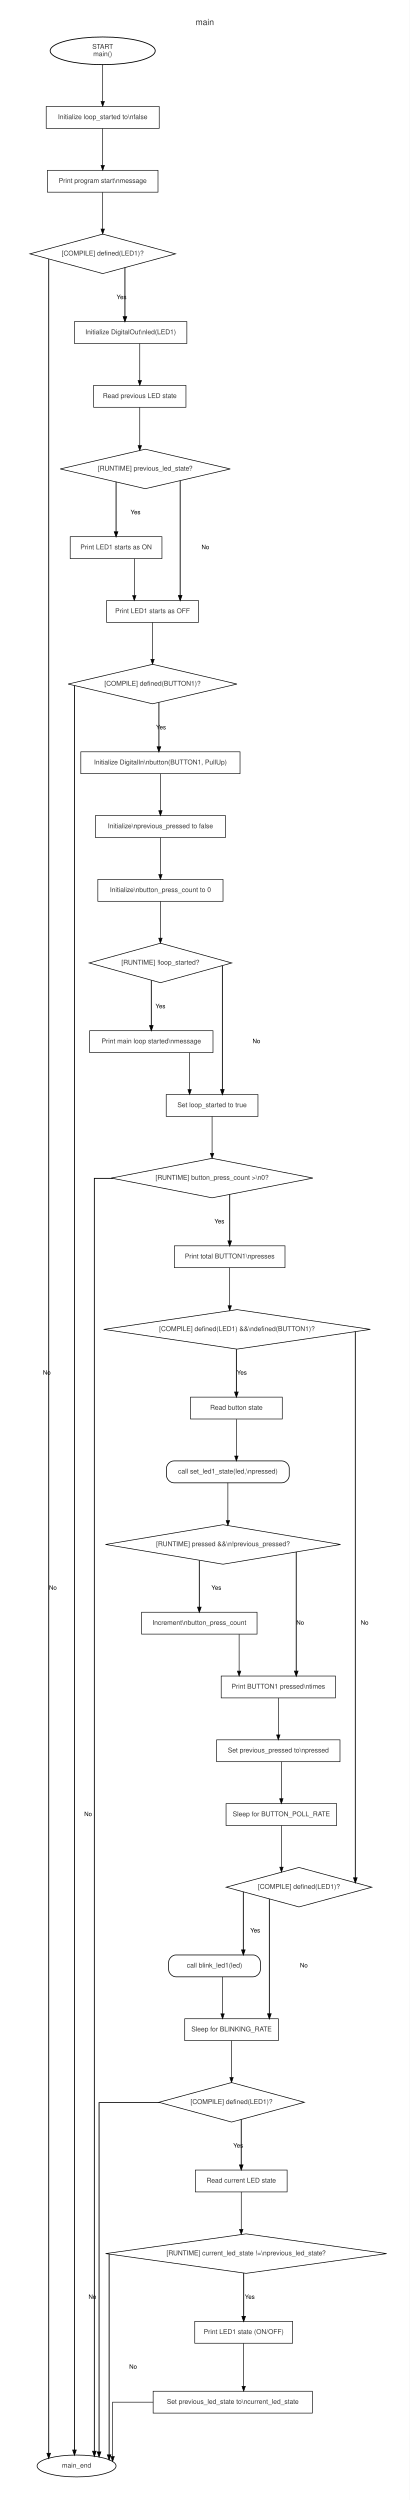
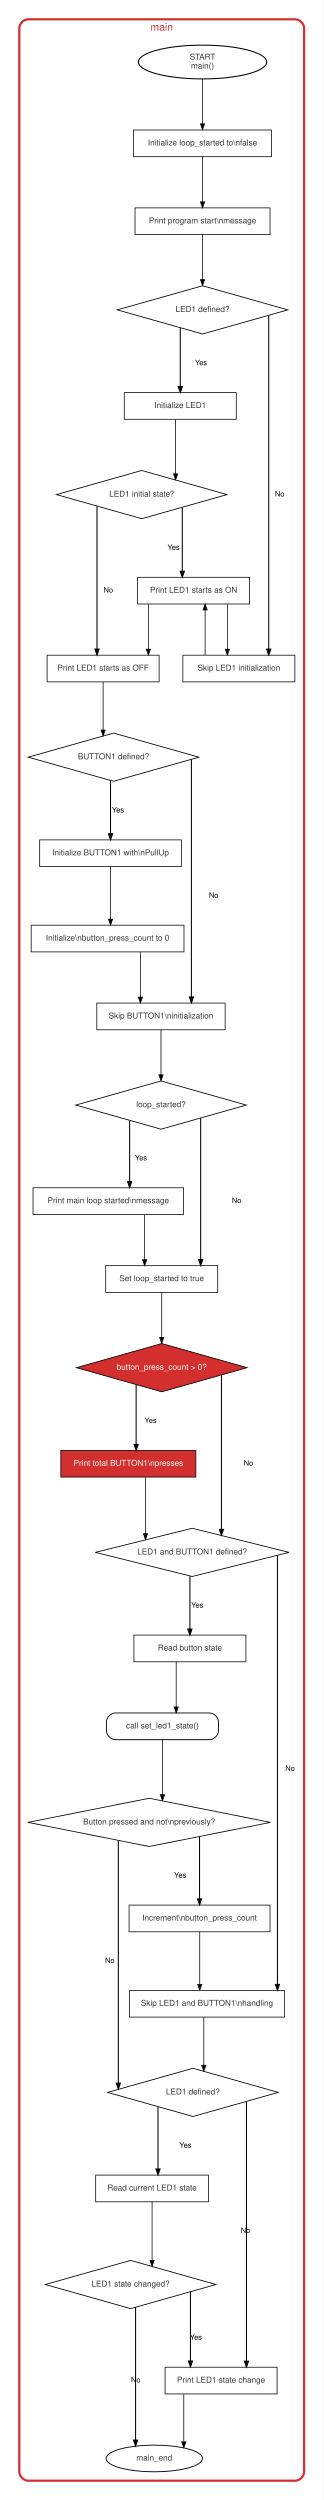
- <svg xmlns="http://www.w3.org/2000/svg" width="674pt" height="4114pt" viewBox="0.00 0.00 674.00 4114.25">
-   <g id="graph0" class="graph" transform="scale(1 1) rotate(0) translate(18 4096.25)">
-     <polygon fill="#ffffff" stroke="transparent" points="-18,18 -18,-4096.25 656,-4096.25 656,18 -18,18" />
+ <svg xmlns="http://www.w3.org/2000/svg" width="436pt" height="3370pt" viewBox="0.00 0.00 436.00 3370.25">
+   <g id="graph0" class="graph" transform="scale(1 1) rotate(0) translate(18 3352.25)">
+     <polygon fill="#ffffff" stroke="transparent" points="-18,18 -18,-3352.25 418,-3352.25 418,18 -18,18" />
    <g id="clust1" class="cluster">
-       <path fill="#ffffff" stroke="#ffffff" stroke-width="1.2" d="M20,-8C20,-8 618,-8 618,-8 624,-8 630,-14 630,-20 630,-20 630,-4058.25 630,-4058.25 630,-4064.25 624,-4070.25 618,-4070.25 618,-4070.25 20,-4070.25 20,-4070.25 14,-4070.25 8,-4064.25 8,-4058.25 8,-4058.25 8,-20 8,-20 8,-14 14,-8 20,-8" />
-       <text text-anchor="middle" x="319" y="-4055.05" font-family="Helvetica,sans-Serif" font-size="14.00" fill="#333333">main</text>
+       <path fill="#ffffff" stroke="#d32f2f" stroke-width="3" d="M20,-8C20,-8 380,-8 380,-8 386,-8 392,-14 392,-20 392,-20 392,-3314.25 392,-3314.25 392,-3320.25 386,-3326.25 380,-3326.25 380,-3326.25 20,-3326.25 20,-3326.25 14,-3326.25 8,-3320.25 8,-3314.25 8,-3314.25 8,-20 8,-20 8,-14 14,-8 20,-8" />
+       <text text-anchor="middle" x="200" y="-3311.05" font-family="Helvetica,sans-Serif" font-size="14.00" fill="#d32f2f">main</text>
    </g>
    <g id="node1" class="node">
-       <ellipse fill="#ffffff" stroke="black" stroke-width="1.4" cx="151" cy="-4012.63" rx="86.5" ry="22.76" />
-       <text text-anchor="middle" x="151" y="-4015.83" font-family="Helvetica,sans-Serif" font-size="11.00" fill="#333333">START</text>
-       <text text-anchor="middle" x="151" y="-4003.83" font-family="Helvetica,sans-Serif" font-size="11.00" fill="#333333">main()</text>
+       <ellipse fill="#ffffff" stroke="black" stroke-width="1.4" cx="255" cy="-3268.63" rx="86.5" ry="22.76" />
+       <text text-anchor="middle" x="255" y="-3271.83" font-family="Helvetica,sans-Serif" font-size="11.00" fill="#333333">START</text>
+       <text text-anchor="middle" x="255" y="-3259.83" font-family="Helvetica,sans-Serif" font-size="11.00" fill="#333333">main()</text>
    </g>
    <g id="node3" class="node">
-       <polygon fill="#ffffff" stroke="black" points="244,-3921 58,-3921 58,-3885 244,-3885 244,-3921" />
-       <text text-anchor="middle" x="151" y="-3900.2" font-family="Helvetica,sans-Serif" font-size="11.00" fill="#333333">Initialize loop_started to\nfalse</text>
+       <polygon fill="#ffffff" stroke="black" points="348,-3177 162,-3177 162,-3141 348,-3141 348,-3177" />
+       <text text-anchor="middle" x="255" y="-3156.2" font-family="Helvetica,sans-Serif" font-size="11.00" fill="#333333">Initialize loop_started to\nfalse</text>
    </g>
    <g id="edge1" class="edge">
-       <path fill="none" stroke="black" d="M151,-3989.91C151,-3989.91 151,-3929.33 151,-3929.33" />
-       <polygon fill="black" stroke="black" points="153.8,-3929.33 151,-3921.33 148.2,-3929.33 153.8,-3929.33" />
+       <path fill="none" stroke="black" d="M255,-3245.91C255,-3245.91 255,-3185.33 255,-3185.33" />
+       <polygon fill="black" stroke="black" points="257.8,-3185.33 255,-3177.33 252.2,-3185.33 257.8,-3185.33" />
    </g>
    <g id="node2" class="node">
-       <ellipse fill="#ffffff" stroke="black" stroke-width="1.2" cx="108" cy="-38" rx="65" ry="18" />
-       <text text-anchor="middle" x="108" y="-35.2" font-family="Helvetica,sans-Serif" font-size="11.00" fill="#333333">main_end</text>
+       <ellipse fill="#ffffff" stroke="black" stroke-width="1.2" cx="190" cy="-38" rx="65" ry="18" />
+       <text text-anchor="middle" x="190" y="-35.2" font-family="Helvetica,sans-Serif" font-size="11.00" fill="#333333">main_end</text>
    </g>
    <g id="node4" class="node">
-       <polygon fill="#ffffff" stroke="black" points="242,-3816 60,-3816 60,-3780 242,-3780 242,-3816" />
-       <text text-anchor="middle" x="151" y="-3795.2" font-family="Helvetica,sans-Serif" font-size="11.00" fill="#333333">Print program start\nmessage</text>
+       <polygon fill="#ffffff" stroke="black" points="346,-3072 164,-3072 164,-3036 346,-3036 346,-3072" />
+       <text text-anchor="middle" x="255" y="-3051.2" font-family="Helvetica,sans-Serif" font-size="11.00" fill="#333333">Print program start\nmessage</text>
    </g>
    <g id="edge2" class="edge">
-       <path fill="none" stroke="black" d="M151,-3884.71C151,-3884.71 151,-3824.08 151,-3824.08" />
-       <polygon fill="black" stroke="black" points="153.8,-3824.08 151,-3816.08 148.2,-3824.08 153.8,-3824.08" />
+       <path fill="none" stroke="black" d="M255,-3140.71C255,-3140.71 255,-3080.08 255,-3080.08" />
+       <polygon fill="black" stroke="black" points="257.8,-3080.08 255,-3072.08 252.2,-3080.08 257.8,-3080.08" />
    </g>
    <g id="node5" class="node">
-       <polygon fill="#ffffff" stroke="black" stroke-width="1.1" points="151,-3711 31.2,-3678.5 151,-3646 270.8,-3678.5 151,-3711" />
-       <text text-anchor="middle" x="151" y="-3675.7" font-family="Helvetica,sans-Serif" font-size="11.00" fill="#333333">[COMPILE] defined(LED1)?</text>
+       <polygon fill="#ffffff" stroke="black" stroke-width="1.1" points="255,-2967 140,-2934.5 255,-2902 370,-2934.5 255,-2967" />
+       <text text-anchor="middle" x="255" y="-2931.7" font-family="Helvetica,sans-Serif" font-size="11.00" fill="#333333">LED1 defined?</text>
    </g>
    <g id="edge3" class="edge">
-       <path fill="none" stroke="black" d="M151,-3779.85C151,-3779.85 151,-3719.28 151,-3719.28" />
-       <polygon fill="black" stroke="black" points="153.8,-3719.28 151,-3711.28 148.2,-3719.28 153.8,-3719.28" />
+       <path fill="none" stroke="black" d="M255,-3035.85C255,-3035.85 255,-2975.28 255,-2975.28" />
+       <polygon fill="black" stroke="black" points="257.8,-2975.28 255,-2967.28 252.2,-2975.28 257.8,-2975.28" />
+     </g>
+     <g id="node6" class="node">
+       <polygon fill="#ffffff" stroke="black" points="300.5,-2823 149.5,-2823 149.5,-2787 300.5,-2787 300.5,-2823" />
+       <text text-anchor="middle" x="225" y="-2802.2" font-family="Helvetica,sans-Serif" font-size="11.00" fill="#333333">Initialize LED1</text>
+     </g>
+     <g id="edge4" class="edge">
+       <path fill="none" stroke="black" stroke-width="1.4" d="M225,-2910.45C225,-2910.45 225,-2831.08 225,-2831.08" />
+       <polygon fill="black" stroke="black" stroke-width="1.4" points="227.8,-2831.08 225,-2823.08 222.2,-2831.08 227.8,-2831.08" />
+       <text text-anchor="middle" x="253" y="-2860" font-family="Helvetica,sans-Serif" font-size="10.00">Yes</text>
+     </g>
+     <g id="node8" class="node">
+       <polygon fill="#ffffff" stroke="black" points="379.5,-2469 228.5,-2469 228.5,-2433 379.5,-2433 379.5,-2469" />
+       <text text-anchor="middle" x="304" y="-2448.2" font-family="Helvetica,sans-Serif" font-size="11.00" fill="#333333">Skip LED1 initialization</text>
    </g>
    <g id="edge5" class="edge">
-       <path fill="none" stroke="black" stroke-width="1.4" d="M62.14,-3669.91C62.14,-3669.91 62.14,-58.8 62.14,-58.8" />
-       <polygon fill="black" stroke="black" stroke-width="1.4" points="64.94,-58.8 62.14,-50.8 59.34,-58.8 64.94,-58.8" />
-       <text text-anchor="middle" x="59" y="-1834" font-family="Helvetica,sans-Serif" font-size="10.00">No</text>
-     </g>
-     <g id="node6" class="node">
-       <polygon fill="#ffffff" stroke="black" points="289.5,-3567 104.5,-3567 104.5,-3531 289.5,-3531 289.5,-3567" />
-       <text text-anchor="middle" x="197" y="-3546.2" font-family="Helvetica,sans-Serif" font-size="11.00" fill="#333333">Initialize DigitalOut\nled(LED1)</text>
-     </g>
-     <g id="edge4" class="edge">
-       <path fill="none" stroke="black" stroke-width="1.4" d="M187.57,-3655.65C187.57,-3655.65 187.57,-3575.04 187.57,-3575.04" />
-       <polygon fill="black" stroke="black" stroke-width="1.4" points="190.37,-3575.04 187.57,-3567.04 184.77,-3575.04 190.37,-3575.04" />
-       <text text-anchor="middle" x="182" y="-3604" font-family="Helvetica,sans-Serif" font-size="10.00">Yes</text>
+       <path fill="none" stroke="black" stroke-width="1.4" d="M344.25,-2926.91C344.25,-2926.91 344.25,-2477.2 344.25,-2477.2" />
+       <polygon fill="black" stroke="black" stroke-width="1.4" points="347.05,-2477.2 344.25,-2469.2 341.45,-2477.2 347.05,-2477.2" />
+       <text text-anchor="middle" x="359" y="-2683" font-family="Helvetica,sans-Serif" font-size="10.00">No</text>
    </g>
    <g id="node7" class="node">
-       <polygon fill="#ffffff" stroke="black" points="288,-3462 136,-3462 136,-3426 288,-3426 288,-3462" />
-       <text text-anchor="middle" x="212" y="-3441.2" font-family="Helvetica,sans-Serif" font-size="11.00" fill="#333333">Read previous LED state</text>
+       <polygon fill="#ffffff" stroke="black" stroke-width="1.1" points="173,-2718 58,-2685.5 173,-2653 288,-2685.5 173,-2718" />
+       <text text-anchor="middle" x="173" y="-2682.7" font-family="Helvetica,sans-Serif" font-size="11.00" fill="#333333">LED1 initial state?</text>
    </g>
    <g id="edge6" class="edge">
-       <path fill="none" stroke="black" d="M212,-3530.71C212,-3530.71 212,-3470.08 212,-3470.08" />
-       <polygon fill="black" stroke="black" points="214.8,-3470.08 212,-3462.08 209.2,-3470.08 214.8,-3470.08" />
-     </g>
-     <g id="node8" class="node">
-       <polygon fill="#ffffff" stroke="black" stroke-width="1.1" points="221,-3357 81.07,-3324.5 221,-3292 360.93,-3324.5 221,-3357" />
-       <text text-anchor="middle" x="221" y="-3321.7" font-family="Helvetica,sans-Serif" font-size="11.00" fill="#333333">[RUNTIME] previous_led_state?</text>
+       <path fill="none" stroke="black" d="M218.75,-2786.85C218.75,-2786.85 218.75,-2713.42 218.75,-2713.42" />
+       <polygon fill="black" stroke="black" points="221.55,-2713.42 218.75,-2705.42 215.95,-2713.42 221.55,-2713.42" />
+     </g>
+     <g id="node9" class="node">
+       <polygon fill="#ffffff" stroke="black" points="318.5,-2574 167.5,-2574 167.5,-2538 318.5,-2538 318.5,-2574" />
+       <text text-anchor="middle" x="243" y="-2553.2" font-family="Helvetica,sans-Serif" font-size="11.00" fill="#333333">Print LED1 starts as ON</text>
    </g>
    <g id="edge7" class="edge">
-       <path fill="none" stroke="black" d="M212,-3425.85C212,-3425.85 212,-3362.93 212,-3362.93" />
-       <polygon fill="black" stroke="black" points="214.8,-3362.93 212,-3354.93 209.2,-3362.93 214.8,-3362.93" />
-     </g>
-     <g id="node9" class="node">
-       <polygon fill="#ffffff" stroke="black" points="248.5,-3213 97.5,-3213 97.5,-3177 248.5,-3177 248.5,-3213" />
-       <text text-anchor="middle" x="173" y="-3192.2" font-family="Helvetica,sans-Serif" font-size="11.00" fill="#333333">Print LED1 starts as ON</text>
+       <path fill="none" stroke="black" stroke-width="1.4" d="M227.75,-2668.3C227.75,-2668.3 227.75,-2582.1 227.75,-2582.1" />
+       <polygon fill="black" stroke="black" stroke-width="1.4" points="230.55,-2582.1 227.75,-2574.1 224.95,-2582.1 230.55,-2582.1" />
+       <text text-anchor="middle" x="216" y="-2611" font-family="Helvetica,sans-Serif" font-size="10.00">Yes</text>
+     </g>
+     <g id="node10" class="node">
+       <polygon fill="#ffffff" stroke="black" points="196.5,-2469 45.5,-2469 45.5,-2433 196.5,-2433 196.5,-2469" />
+       <text text-anchor="middle" x="121" y="-2448.2" font-family="Helvetica,sans-Serif" font-size="11.00" fill="#333333">Print LED1 starts as OFF</text>
    </g>
    <g id="edge8" class="edge">
-       <path fill="none" stroke="black" stroke-width="1.4" d="M173,-3303.12C173,-3303.12 173,-3221.07 173,-3221.07" />
-       <polygon fill="black" stroke="black" stroke-width="1.4" points="175.8,-3221.07 173,-3213.07 170.2,-3221.07 175.8,-3221.07" />
-       <text text-anchor="middle" x="205" y="-3250" font-family="Helvetica,sans-Serif" font-size="10.00">Yes</text>
-     </g>
-     <g id="node10" class="node">
-       <polygon fill="#ffffff" stroke="black" points="308.5,-3108 157.5,-3108 157.5,-3072 308.5,-3072 308.5,-3108" />
-       <text text-anchor="middle" x="233" y="-3087.2" font-family="Helvetica,sans-Serif" font-size="11.00" fill="#333333">Print LED1 starts as OFF</text>
+       <path fill="none" stroke="black" stroke-width="1.4" d="M112.75,-2669.75C112.75,-2669.75 112.75,-2477.22 112.75,-2477.22" />
+       <polygon fill="black" stroke="black" stroke-width="1.4" points="115.55,-2477.22 112.75,-2469.22 109.95,-2477.22 115.55,-2477.22" />
+       <text text-anchor="middle" x="128" y="-2553.5" font-family="Helvetica,sans-Serif" font-size="10.00">No</text>
+     </g>
+     <g id="edge10" class="edge">
+       <path fill="none" stroke="black" d="M258.5,-2469.29C258.5,-2469.29 258.5,-2529.92 258.5,-2529.92" />
+       <polygon fill="black" stroke="black" points="255.7,-2529.92 258.5,-2537.92 261.3,-2529.92 255.7,-2529.92" />
    </g>
    <g id="edge9" class="edge">
-       <path fill="none" stroke="black" stroke-width="1.4" d="M278.5,-3305.31C278.5,-3305.31 278.5,-3116.15 278.5,-3116.15" />
-       <polygon fill="black" stroke="black" stroke-width="1.4" points="281.3,-3116.15 278.5,-3108.15 275.7,-3116.15 281.3,-3116.15" />
-       <text text-anchor="middle" x="320" y="-3192.5" font-family="Helvetica,sans-Serif" font-size="10.00">No</text>
-     </g>
-     <g id="edge10" class="edge">
-       <path fill="none" stroke="black" d="M203,-3176.71C203,-3176.71 203,-3116.08 203,-3116.08" />
-       <polygon fill="black" stroke="black" points="205.8,-3116.08 203,-3108.08 200.2,-3116.08 205.8,-3116.08" />
+       <path fill="none" stroke="black" d="M288.5,-2537.71C288.5,-2537.71 288.5,-2477.08 288.5,-2477.08" />
+       <polygon fill="black" stroke="black" points="291.3,-2477.08 288.5,-2469.08 285.7,-2477.08 291.3,-2477.08" />
+     </g>
+     <g id="edge11" class="edge">
+       <path fill="none" stroke="black" d="M182,-2537.71C182,-2537.71 182,-2477.08 182,-2477.08" />
+       <polygon fill="black" stroke="black" points="184.8,-2477.08 182,-2469.08 179.2,-2477.08 184.8,-2477.08" />
    </g>
    <g id="node11" class="node">
-       <polygon fill="#ffffff" stroke="black" stroke-width="1.1" points="233,-3003 94.06,-2970.5 233,-2938 371.94,-2970.5 233,-3003" />
-       <text text-anchor="middle" x="233" y="-2967.7" font-family="Helvetica,sans-Serif" font-size="11.00" fill="#333333">[COMPILE] defined(BUTTON1)?</text>
-     </g>
-     <g id="edge11" class="edge">
-       <path fill="none" stroke="black" d="M233,-3071.85C233,-3071.85 233,-3011.28 233,-3011.28" />
-       <polygon fill="black" stroke="black" points="235.8,-3011.28 233,-3003.28 230.2,-3011.28 235.8,-3011.28" />
+       <polygon fill="#ffffff" stroke="black" stroke-width="1.1" points="135,-2364 20,-2331.5 135,-2299 250,-2331.5 135,-2364" />
+       <text text-anchor="middle" x="135" y="-2328.7" font-family="Helvetica,sans-Serif" font-size="11.00" fill="#333333">BUTTON1 defined?</text>
+     </g>
+     <g id="edge12" class="edge">
+       <path fill="none" stroke="black" d="M121,-2432.85C121,-2432.85 121,-2368.08 121,-2368.08" />
+       <polygon fill="black" stroke="black" points="123.8,-2368.08 121,-2360.08 118.2,-2368.08 123.8,-2368.08" />
+     </g>
+     <g id="node12" class="node">
+       <polygon fill="#ffffff" stroke="black" points="226.5,-2220 35.5,-2220 35.5,-2184 226.5,-2184 226.5,-2220" />
+       <text text-anchor="middle" x="131" y="-2199.2" font-family="Helvetica,sans-Serif" font-size="11.00" fill="#333333">Initialize BUTTON1 with\nPullUp</text>
    </g>
    <g id="edge13" class="edge">
-       <path fill="none" stroke="black" stroke-width="1.4" d="M104.51,-2967.81C104.51,-2967.81 104.51,-64.08 104.51,-64.08" />
-       <polygon fill="black" stroke="black" stroke-width="1.4" points="107.31,-64.08 104.51,-56.08 101.71,-64.08 107.31,-64.08" />
-       <text text-anchor="middle" x="69" y="-1480" font-family="Helvetica,sans-Serif" font-size="10.00">No</text>
-     </g>
-     <g id="node12" class="node">
-       <polygon fill="#ffffff" stroke="black" points="377,-2859 115,-2859 115,-2823 377,-2823 377,-2859" />
-       <text text-anchor="middle" x="246" y="-2838.2" font-family="Helvetica,sans-Serif" font-size="11.00" fill="#333333">Initialize DigitalIn\nbutton(BUTTON1, PullUp)</text>
-     </g>
-     <g id="edge12" class="edge">
-       <path fill="none" stroke="black" stroke-width="1.4" d="M243.49,-2940.14C243.49,-2940.14 243.49,-2867.19 243.49,-2867.19" />
-       <polygon fill="black" stroke="black" stroke-width="1.4" points="246.29,-2867.19 243.49,-2859.19 240.69,-2867.19 246.29,-2867.19" />
-       <text text-anchor="middle" x="247" y="-2896" font-family="Helvetica,sans-Serif" font-size="10.00">Yes</text>
+       <path fill="none" stroke="black" stroke-width="1.4" d="M131,-2299.82C131,-2299.82 131,-2228.18 131,-2228.18" />
+       <polygon fill="black" stroke="black" stroke-width="1.4" points="133.8,-2228.18 131,-2220.18 128.2,-2228.18 133.8,-2228.18" />
+       <text text-anchor="middle" x="141" y="-2257" font-family="Helvetica,sans-Serif" font-size="10.00">Yes</text>
+     </g>
+     <g id="node14" class="node">
+       <polygon fill="#ffffff" stroke="black" points="285.5,-2000 112.5,-2000 112.5,-1964 285.5,-1964 285.5,-2000" />
+       <text text-anchor="middle" x="199" y="-1979.2" font-family="Helvetica,sans-Serif" font-size="11.00" fill="#333333">Skip BUTTON1\ninitialization</text>
+     </g>
+     <g id="edge14" class="edge">
+       <path fill="none" stroke="black" stroke-width="1.4" d="M240,-2328.48C240,-2328.48 240,-2008.25 240,-2008.25" />
+       <polygon fill="black" stroke="black" stroke-width="1.4" points="242.8,-2008.25 240,-2000.25 237.2,-2008.25 242.8,-2008.25" />
+       <text text-anchor="middle" x="270" y="-2142" font-family="Helvetica,sans-Serif" font-size="10.00">No</text>
    </g>
    <g id="node13" class="node">
-       <polygon fill="#ffffff" stroke="black" points="353,-2754 139,-2754 139,-2718 353,-2718 353,-2754" />
-       <text text-anchor="middle" x="246" y="-2733.2" font-family="Helvetica,sans-Serif" font-size="11.00" fill="#333333">Initialize\nprevious_pressed to false</text>
-     </g>
-     <g id="edge14" class="edge">
-       <path fill="none" stroke="black" d="M246,-2822.71C246,-2822.71 246,-2762.08 246,-2762.08" />
-       <polygon fill="black" stroke="black" points="248.8,-2762.08 246,-2754.08 243.2,-2762.08 248.8,-2762.08" />
-     </g>
-     <g id="node14" class="node">
-       <polygon fill="#ffffff" stroke="black" points="349,-2649 143,-2649 143,-2613 349,-2613 349,-2649" />
-       <text text-anchor="middle" x="246" y="-2628.2" font-family="Helvetica,sans-Serif" font-size="11.00" fill="#333333">Initialize\nbutton_press_count to 0</text>
+       <polygon fill="#ffffff" stroke="black" points="230,-2105 24,-2105 24,-2069 230,-2069 230,-2105" />
+       <text text-anchor="middle" x="127" y="-2084.2" font-family="Helvetica,sans-Serif" font-size="11.00" fill="#333333">Initialize\nbutton_press_count to 0</text>
    </g>
    <g id="edge15" class="edge">
-       <path fill="none" stroke="black" d="M246,-2717.71C246,-2717.71 246,-2657.08 246,-2657.08" />
-       <polygon fill="black" stroke="black" points="248.8,-2657.08 246,-2649.08 243.2,-2657.08 248.8,-2657.08" />
+       <path fill="none" stroke="black" d="M131,-2183.78C131,-2183.78 131,-2113.14 131,-2113.14" />
+       <polygon fill="black" stroke="black" points="133.8,-2113.14 131,-2105.14 128.2,-2113.14 133.8,-2113.14" />
+     </g>
+     <g id="edge16" class="edge">
+       <path fill="none" stroke="black" d="M171.25,-2068.71C171.25,-2068.71 171.25,-2008.08 171.25,-2008.08" />
+       <polygon fill="black" stroke="black" points="174.05,-2008.08 171.25,-2000.08 168.45,-2008.08 174.05,-2008.08" />
    </g>
    <g id="node15" class="node">
-       <polygon fill="#ffffff" stroke="black" stroke-width="1.1" points="246,-2544 128.66,-2511.5 246,-2479 363.34,-2511.5 246,-2544" />
-       <text text-anchor="middle" x="246" y="-2508.7" font-family="Helvetica,sans-Serif" font-size="11.00" fill="#333333">[RUNTIME] !loop_started?</text>
-     </g>
-     <g id="edge16" class="edge">
-       <path fill="none" stroke="black" d="M246,-2612.85C246,-2612.85 246,-2552.28 246,-2552.28" />
-       <polygon fill="black" stroke="black" points="248.8,-2552.28 246,-2544.28 243.2,-2552.28 248.8,-2552.28" />
+       <polygon fill="#ffffff" stroke="black" stroke-width="1.1" points="199,-1895 84,-1862.5 199,-1830 314,-1862.5 199,-1895" />
+       <text text-anchor="middle" x="199" y="-1859.7" font-family="Helvetica,sans-Serif" font-size="11.00" fill="#333333">loop_started?</text>
+     </g>
+     <g id="edge17" class="edge">
+       <path fill="none" stroke="black" d="M199,-1963.85C199,-1963.85 199,-1903.28 199,-1903.28" />
+       <polygon fill="black" stroke="black" points="201.8,-1903.28 199,-1895.28 196.2,-1903.28 201.8,-1903.28" />
    </g>
    <g id="node16" class="node">
-       <polygon fill="#ffffff" stroke="black" points="332.5,-2400 129.5,-2400 129.5,-2364 332.5,-2364 332.5,-2400" />
-       <text text-anchor="middle" x="231" y="-2379.2" font-family="Helvetica,sans-Serif" font-size="11.00" fill="#333333">Print main loop started\nmessage</text>
-     </g>
-     <g id="edge17" class="edge">
-       <path fill="none" stroke="black" stroke-width="1.4" d="M231,-2483.08C231,-2483.08 231,-2408.37 231,-2408.37" />
-       <polygon fill="black" stroke="black" stroke-width="1.4" points="233.8,-2408.37 231,-2400.37 228.2,-2408.37 233.8,-2408.37" />
-       <text text-anchor="middle" x="246" y="-2437" font-family="Helvetica,sans-Serif" font-size="10.00">Yes</text>
+       <polygon fill="#ffffff" stroke="black" points="229.5,-1751 26.5,-1751 26.5,-1715 229.5,-1715 229.5,-1751" />
+       <text text-anchor="middle" x="128" y="-1730.2" font-family="Helvetica,sans-Serif" font-size="11.00" fill="#333333">Print main loop started\nmessage</text>
+     </g>
+     <g id="edge18" class="edge">
+       <path fill="none" stroke="black" stroke-width="1.4" d="M156.75,-1841.69C156.75,-1841.69 156.75,-1759.24 156.75,-1759.24" />
+       <polygon fill="black" stroke="black" stroke-width="1.4" points="159.55,-1759.24 156.75,-1751.24 153.95,-1759.24 159.55,-1759.24" />
+       <text text-anchor="middle" x="172" y="-1788" font-family="Helvetica,sans-Serif" font-size="10.00">Yes</text>
    </g>
    <g id="node17" class="node">
-       <polygon fill="#ffffff" stroke="black" points="406.5,-2295 255.5,-2295 255.5,-2259 406.5,-2259 406.5,-2295" />
-       <text text-anchor="middle" x="331" y="-2274.2" font-family="Helvetica,sans-Serif" font-size="11.00" fill="#333333">Set loop_started to true</text>
-     </g>
-     <g id="edge18" class="edge">
-       <path fill="none" stroke="black" stroke-width="1.4" d="M347.96,-2507.02C347.96,-2507.02 347.96,-2303.09 347.96,-2303.09" />
-       <polygon fill="black" stroke="black" stroke-width="1.4" points="350.76,-2303.09 347.96,-2295.09 345.16,-2303.09 350.76,-2303.09" />
-       <text text-anchor="middle" x="404" y="-2379.5" font-family="Helvetica,sans-Serif" font-size="10.00">No</text>
+       <polygon fill="#ffffff" stroke="black" points="275.5,-1646 124.5,-1646 124.5,-1610 275.5,-1610 275.5,-1646" />
+       <text text-anchor="middle" x="200" y="-1625.2" font-family="Helvetica,sans-Serif" font-size="11.00" fill="#333333">Set loop_started to true</text>
    </g>
    <g id="edge19" class="edge">
-       <path fill="none" stroke="black" d="M294,-2363.71C294,-2363.71 294,-2303.08 294,-2303.08" />
-       <polygon fill="black" stroke="black" points="296.8,-2303.08 294,-2295.08 291.2,-2303.08 296.8,-2303.08" />
+       <path fill="none" stroke="black" stroke-width="1.4" d="M252.5,-1844.87C252.5,-1844.87 252.5,-1654.15 252.5,-1654.15" />
+       <polygon fill="black" stroke="black" stroke-width="1.4" points="255.3,-1654.15 252.5,-1646.15 249.7,-1654.15 255.3,-1654.15" />
+       <text text-anchor="middle" x="301" y="-1730.5" font-family="Helvetica,sans-Serif" font-size="10.00">No</text>
+     </g>
+     <g id="edge20" class="edge">
+       <path fill="none" stroke="black" d="M177,-1714.71C177,-1714.71 177,-1654.08 177,-1654.08" />
+       <polygon fill="black" stroke="black" points="179.8,-1654.08 177,-1646.08 174.2,-1654.08 179.8,-1654.08" />
    </g>
    <g id="node18" class="node">
-       <polygon fill="#ffffff" stroke="black" stroke-width="1.1" points="331,-2190 165.05,-2157.5 331,-2125 496.95,-2157.5 331,-2190" />
-       <text text-anchor="middle" x="331" y="-2154.7" font-family="Helvetica,sans-Serif" font-size="11.00" fill="#333333">[RUNTIME] button_press_count &gt;\n0?</text>
-     </g>
-     <g id="edge20" class="edge">
-       <path fill="none" stroke="black" d="M331,-2258.85C331,-2258.85 331,-2198.28 331,-2198.28" />
-       <polygon fill="black" stroke="black" points="333.8,-2198.28 331,-2190.28 328.2,-2198.28 333.8,-2198.28" />
+       <polygon fill="#d32f2f" stroke="black" stroke-width="1.1" points="200,-1541 85,-1508.5 200,-1476 315,-1508.5 200,-1541" />
+       <text text-anchor="middle" x="200" y="-1505.7" font-family="Helvetica,sans-Serif" font-size="11.00" fill="#ffffff">button_press_count &gt; 0?</text>
+     </g>
+     <g id="edge21" class="edge">
+       <path fill="none" stroke="black" d="M200,-1609.85C200,-1609.85 200,-1549.28 200,-1549.28" />
+       <polygon fill="black" stroke="black" points="202.8,-1549.28 200,-1541.28 197.2,-1549.28 202.8,-1549.28" />
+     </g>
+     <g id="node19" class="node">
+       <polygon fill="#d32f2f" stroke="black" points="246,-1397 64,-1397 64,-1361 246,-1361 246,-1397" />
+       <text text-anchor="middle" x="155" y="-1376.2" font-family="Helvetica,sans-Serif" font-size="11.00" fill="#ffffff">Print total BUTTON1\npresses</text>
    </g>
    <g id="edge22" class="edge">
-       <path fill="none" stroke="black" stroke-width="1.4" d="M167.53,-2157C149.36,-2157 137.26,-2157 137.26,-2157 137.26,-2157 137.26,-62.14 137.26,-62.14" />
-       <polygon fill="black" stroke="black" stroke-width="1.4" points="140.06,-62.14 137.26,-54.14 134.46,-62.14 140.06,-62.14" />
-       <text text-anchor="middle" x="127" y="-1107.5" font-family="Helvetica,sans-Serif" font-size="10.00">No</text>
-     </g>
-     <g id="node19" class="node">
-       <polygon fill="#ffffff" stroke="black" points="451,-2046 269,-2046 269,-2010 451,-2010 451,-2046" />
-       <text text-anchor="middle" x="360" y="-2025.2" font-family="Helvetica,sans-Serif" font-size="11.00" fill="#333333">Print total BUTTON1\npresses</text>
-     </g>
-     <g id="edge21" class="edge">
-       <path fill="none" stroke="black" stroke-width="1.4" d="M360,-2130.67C360,-2130.67 360,-2054.06 360,-2054.06" />
-       <polygon fill="black" stroke="black" stroke-width="1.4" points="362.8,-2054.06 360,-2046.06 357.2,-2054.06 362.8,-2054.06" />
-       <text text-anchor="middle" x="343" y="-2083" font-family="Helvetica,sans-Serif" font-size="10.00">Yes</text>
+       <path fill="none" stroke="black" stroke-width="1.4" d="M165.5,-1485.65C165.5,-1485.65 165.5,-1405.04 165.5,-1405.04" />
+       <polygon fill="black" stroke="black" stroke-width="1.4" points="168.3,-1405.04 165.5,-1397.04 162.7,-1405.04 168.3,-1405.04" />
+       <text text-anchor="middle" x="185" y="-1434" font-family="Helvetica,sans-Serif" font-size="10.00">Yes</text>
    </g>
    <g id="node20" class="node">
-       <polygon fill="#ffffff" stroke="black" stroke-width="1.1" points="372,-1941 152.54,-1908.5 372,-1876 591.46,-1908.5 372,-1941" />
-       <text text-anchor="middle" x="372" y="-1905.7" font-family="Helvetica,sans-Serif" font-size="11.00" fill="#333333">[COMPILE] defined(LED1) &amp;&amp;\ndefined(BUTTON1)?</text>
+       <polygon fill="#ffffff" stroke="black" stroke-width="1.1" points="241,-1292 110.41,-1259.5 241,-1227 371.59,-1259.5 241,-1292" />
+       <text text-anchor="middle" x="241" y="-1256.7" font-family="Helvetica,sans-Serif" font-size="11.00" fill="#333333">LED1 and BUTTON1 defined?</text>
    </g>
    <g id="edge23" class="edge">
-       <path fill="none" stroke="black" d="M360,-2009.85C360,-2009.85 360,-1947.39 360,-1947.39" />
-       <polygon fill="black" stroke="black" points="362.8,-1947.39 360,-1939.39 357.2,-1947.39 362.8,-1947.39" />
+       <path fill="none" stroke="black" stroke-width="1.4" d="M280.5,-1498.74C280.5,-1498.74 280.5,-1290.49 280.5,-1290.49" />
+       <polygon fill="black" stroke="black" stroke-width="1.4" points="283.3,-1290.49 280.5,-1282.49 277.7,-1290.49 283.3,-1290.49" />
+       <text text-anchor="middle" x="317" y="-1376.5" font-family="Helvetica,sans-Serif" font-size="10.00">No</text>
+     </g>
+     <g id="edge24" class="edge">
+       <path fill="none" stroke="black" d="M178.1,-1360.85C178.1,-1360.85 178.1,-1284.66 178.1,-1284.66" />
+       <polygon fill="black" stroke="black" points="180.9,-1284.66 178.1,-1276.66 175.3,-1284.66 180.9,-1284.66" />
    </g>
    <g id="node21" class="node">
-       <polygon fill="#ffffff" stroke="black" points="446.5,-1797 295.5,-1797 295.5,-1761 446.5,-1761 446.5,-1797" />
-       <text text-anchor="middle" x="371" y="-1776.2" font-family="Helvetica,sans-Serif" font-size="11.00" fill="#333333">Read button state</text>
-     </g>
-     <g id="edge24" class="edge">
-       <path fill="none" stroke="black" stroke-width="1.4" d="M371,-1875.82C371,-1875.82 371,-1805.26 371,-1805.26" />
-       <polygon fill="black" stroke="black" stroke-width="1.4" points="373.8,-1805.26 371,-1797.26 368.2,-1805.26 373.8,-1805.26" />
-       <text text-anchor="middle" x="380" y="-1834" font-family="Helvetica,sans-Serif" font-size="10.00">Yes</text>
+       <polygon fill="#ffffff" stroke="black" points="313.5,-1148 162.5,-1148 162.5,-1112 313.5,-1112 313.5,-1148" />
+       <text text-anchor="middle" x="238" y="-1127.2" font-family="Helvetica,sans-Serif" font-size="11.00" fill="#333333">Read button state</text>
+     </g>
+     <g id="edge25" class="edge">
+       <path fill="none" stroke="black" stroke-width="1.4" d="M238,-1227.49C238,-1227.49 238,-1156.09 238,-1156.09" />
+       <polygon fill="black" stroke="black" stroke-width="1.4" points="240.8,-1156.09 238,-1148.09 235.2,-1156.09 240.8,-1156.09" />
+       <text text-anchor="middle" x="248" y="-1185" font-family="Helvetica,sans-Serif" font-size="10.00">Yes</text>
+     </g>
+     <g id="node25" class="node">
+       <polygon fill="#ffffff" stroke="black" points="365.5,-669 156.5,-669 156.5,-633 365.5,-633 365.5,-669" />
+       <text text-anchor="middle" x="261" y="-648.2" font-family="Helvetica,sans-Serif" font-size="11.00" fill="#333333">Skip LED1 and BUTTON1\nhandling</text>
+     </g>
+     <g id="edge26" class="edge">
+       <path fill="none" stroke="black" stroke-width="1.4" d="M356,-1255.61C356,-1255.61 356,-677.14 356,-677.14" />
+       <polygon fill="black" stroke="black" stroke-width="1.4" points="358.8,-677.14 356,-669.14 353.2,-677.14 358.8,-677.14" />
+       <text text-anchor="middle" x="373" y="-965" font-family="Helvetica,sans-Serif" font-size="10.00">No</text>
+     </g>
+     <g id="node22" class="node">
+       <path fill="#ffffff" stroke="black" stroke-width="1.2" d="M264.5,-1043C264.5,-1043 137.5,-1043 137.5,-1043 131.5,-1043 125.5,-1037 125.5,-1031 125.5,-1031 125.5,-1019 125.5,-1019 125.5,-1013 131.5,-1007 137.5,-1007 137.5,-1007 264.5,-1007 264.5,-1007 270.5,-1007 276.5,-1013 276.5,-1019 276.5,-1019 276.5,-1031 276.5,-1031 276.5,-1037 270.5,-1043 264.5,-1043" />
+       <text text-anchor="middle" x="201" y="-1022.2" font-family="Helvetica,sans-Serif" font-size="11.00" fill="#333333">call set_led1_state()</text>
+     </g>
+     <g id="edge27" class="edge">
+       <path fill="none" stroke="black" d="M219.5,-1111.71C219.5,-1111.71 219.5,-1051.08 219.5,-1051.08" />
+       <polygon fill="black" stroke="black" points="222.3,-1051.08 219.5,-1043.08 216.7,-1051.08 222.3,-1051.08" />
+     </g>
+     <g id="node23" class="node">
+       <polygon fill="#ffffff" stroke="black" stroke-width="1.1" points="183,-928 19.51,-895.5 183,-863 346.49,-895.5 183,-928" />
+       <text text-anchor="middle" x="183" y="-892.7" font-family="Helvetica,sans-Serif" font-size="11.00" fill="#333333">Button pressed and not\npreviously?</text>
+     </g>
+     <g id="edge28" class="edge">
+       <path fill="none" stroke="black" d="M201,-1006.99C201,-1006.99 201,-932.79 201,-932.79" />
+       <polygon fill="black" stroke="black" points="203.8,-932.79 201,-924.79 198.2,-932.79 203.8,-932.79" />
+     </g>
+     <g id="node24" class="node">
+       <polygon fill="#ffffff" stroke="black" points="346,-784 156,-784 156,-748 346,-748 346,-784" />
+       <text text-anchor="middle" x="251" y="-763.2" font-family="Helvetica,sans-Serif" font-size="11.00" fill="#333333">Increment\nbutton_press_count</text>
+     </g>
+     <g id="edge29" class="edge">
+       <path fill="none" stroke="black" stroke-width="1.4" d="M251,-876.39C251,-876.39 251,-792.35 251,-792.35" />
+       <polygon fill="black" stroke="black" stroke-width="1.4" points="253.8,-792.35 251,-784.35 248.2,-792.35 253.8,-792.35" />
+       <text text-anchor="middle" x="225" y="-821" font-family="Helvetica,sans-Serif" font-size="10.00">Yes</text>
+     </g>
+     <g id="node26" class="node">
+       <polygon fill="#ffffff" stroke="black" stroke-width="1.1" points="242,-564 127,-531.5 242,-499 357,-531.5 242,-564" />
+       <text text-anchor="middle" x="242" y="-528.7" font-family="Helvetica,sans-Serif" font-size="11.00" fill="#333333">LED1 defined?</text>
+     </g>
+     <g id="edge30" class="edge">
+       <path fill="none" stroke="black" stroke-width="1.4" d="M141.5,-871.05C141.5,-871.05 141.5,-544.02 141.5,-544.02" />
+       <polygon fill="black" stroke="black" stroke-width="1.4" points="144.3,-544.02 141.5,-536.02 138.7,-544.02 144.3,-544.02" />
+       <text text-anchor="middle" x="130" y="-706" font-family="Helvetica,sans-Serif" font-size="10.00">No</text>
+     </g>
+     <g id="edge31" class="edge">
+       <path fill="none" stroke="black" d="M251.25,-747.78C251.25,-747.78 251.25,-677.14 251.25,-677.14" />
+       <polygon fill="black" stroke="black" points="254.05,-677.14 251.25,-669.14 248.45,-677.14 254.05,-677.14" />
+     </g>
+     <g id="edge32" class="edge">
+       <path fill="none" stroke="black" d="M256.75,-632.85C256.75,-632.85 256.75,-568.08 256.75,-568.08" />
+       <polygon fill="black" stroke="black" points="259.55,-568.08 256.75,-560.08 253.95,-568.08 259.55,-568.08" />
+     </g>
+     <g id="node27" class="node">
+       <polygon fill="#ffffff" stroke="black" points="263,-420 111,-420 111,-384 263,-384 263,-420" />
+       <text text-anchor="middle" x="187" y="-399.2" font-family="Helvetica,sans-Serif" font-size="11.00" fill="#333333">Read current LED1 state</text>
+     </g>
+     <g id="edge33" class="edge">
+       <path fill="none" stroke="black" stroke-width="1.4" d="M195,-512.11C195,-512.11 195,-428.26 195,-428.26" />
+       <polygon fill="black" stroke="black" stroke-width="1.4" points="197.8,-428.26 195,-420.26 192.2,-428.26 197.8,-428.26" />
+       <text text-anchor="middle" x="232" y="-457" font-family="Helvetica,sans-Serif" font-size="10.00">Yes</text>
+     </g>
+     <g id="node29" class="node">
+       <polygon fill="#ffffff" stroke="black" points="355.5,-161 204.5,-161 204.5,-125 355.5,-125 355.5,-161" />
+       <text text-anchor="middle" x="280" y="-140.2" font-family="Helvetica,sans-Serif" font-size="11.00" fill="#333333">Print LED1 state change</text>
+     </g>
+     <g id="edge34" class="edge">
+       <path fill="none" stroke="black" stroke-width="1.4" d="M314.25,-519.01C314.25,-519.01 314.25,-169.19 314.25,-169.19" />
+       <polygon fill="black" stroke="black" stroke-width="1.4" points="317.05,-169.19 314.25,-161.19 311.45,-169.19 317.05,-169.19" />
+       <text text-anchor="middle" x="313" y="-342" font-family="Helvetica,sans-Serif" font-size="10.00">No</text>
    </g>
    <g id="node28" class="node">
-       <polygon fill="#ffffff" stroke="black" stroke-width="1.1" points="474,-1023 354.2,-990.5 474,-958 593.8,-990.5 474,-1023" />
-       <text text-anchor="middle" x="474" y="-987.7" font-family="Helvetica,sans-Serif" font-size="11.00" fill="#333333">[COMPILE] defined(LED1)?</text>
-     </g>
-     <g id="edge25" class="edge">
-       <path fill="none" stroke="black" stroke-width="1.4" d="M566.73,-1904.8C566.73,-1904.8 566.73,-1005.87 566.73,-1005.87" />
-       <polygon fill="black" stroke="black" stroke-width="1.4" points="569.53,-1005.87 566.73,-997.87 563.93,-1005.87 569.53,-1005.87" />
-       <text text-anchor="middle" x="582" y="-1422.5" font-family="Helvetica,sans-Serif" font-size="10.00">No</text>
-     </g>
-     <g id="node22" class="node">
-       <path fill="#ffffff" stroke="black" stroke-width="1.2" d="M446,-1692C446,-1692 268,-1692 268,-1692 262,-1692 256,-1686 256,-1680 256,-1680 256,-1668 256,-1668 256,-1662 262,-1656 268,-1656 268,-1656 446,-1656 446,-1656 452,-1656 458,-1662 458,-1668 458,-1668 458,-1680 458,-1680 458,-1686 452,-1692 446,-1692" />
-       <text text-anchor="middle" x="357" y="-1671.2" font-family="Helvetica,sans-Serif" font-size="11.00" fill="#333333">call set_led1_state(led,\npressed)</text>
-     </g>
-     <g id="edge26" class="edge">
-       <path fill="none" stroke="black" d="M371,-1760.71C371,-1760.71 371,-1700.08 371,-1700.08" />
-       <polygon fill="black" stroke="black" points="373.8,-1700.08 371,-1692.08 368.2,-1700.08 373.8,-1700.08" />
-     </g>
-     <g id="node23" class="node">
-       <polygon fill="#ffffff" stroke="black" stroke-width="1.1" points="349,-1587 155.56,-1554.5 349,-1522 542.44,-1554.5 349,-1587" />
-       <text text-anchor="middle" x="349" y="-1551.7" font-family="Helvetica,sans-Serif" font-size="11.00" fill="#333333">[RUNTIME] pressed &amp;&amp;\n!previous_pressed?</text>
-     </g>
-     <g id="edge27" class="edge">
-       <path fill="none" stroke="black" d="M357,-1655.85C357,-1655.85 357,-1593.86 357,-1593.86" />
-       <polygon fill="black" stroke="black" points="359.8,-1593.86 357,-1585.86 354.2,-1593.86 359.8,-1593.86" />
-     </g>
-     <g id="node24" class="node">
-       <polygon fill="#ffffff" stroke="black" points="405,-1443 215,-1443 215,-1407 405,-1407 405,-1443" />
-       <text text-anchor="middle" x="310" y="-1422.2" font-family="Helvetica,sans-Serif" font-size="11.00" fill="#333333">Increment\nbutton_press_count</text>
-     </g>
-     <g id="edge28" class="edge">
-       <path fill="none" stroke="black" stroke-width="1.4" d="M310,-1528.29C310,-1528.29 310,-1451.24 310,-1451.24" />
-       <polygon fill="black" stroke="black" stroke-width="1.4" points="312.8,-1451.24 310,-1443.24 307.2,-1451.24 312.8,-1451.24" />
-       <text text-anchor="middle" x="338" y="-1480" font-family="Helvetica,sans-Serif" font-size="10.00">Yes</text>
-     </g>
-     <g id="node25" class="node">
-       <polygon fill="#ffffff" stroke="black" points="534,-1338 346,-1338 346,-1302 534,-1302 534,-1338" />
-       <text text-anchor="middle" x="440" y="-1317.2" font-family="Helvetica,sans-Serif" font-size="11.00" fill="#333333">Print BUTTON1 pressed\ntimes</text>
-     </g>
-     <g id="edge29" class="edge">
-       <path fill="none" stroke="black" stroke-width="1.4" d="M469.5,-1542.22C469.5,-1542.22 469.5,-1346.01 469.5,-1346.01" />
-       <polygon fill="black" stroke="black" stroke-width="1.4" points="472.3,-1346.01 469.5,-1338.01 466.7,-1346.01 472.3,-1346.01" />
-       <text text-anchor="middle" x="476" y="-1422.5" font-family="Helvetica,sans-Serif" font-size="10.00">No</text>
-     </g>
-     <g id="edge30" class="edge">
-       <path fill="none" stroke="black" d="M375.5,-1406.71C375.5,-1406.71 375.5,-1346.08 375.5,-1346.08" />
-       <polygon fill="black" stroke="black" points="378.3,-1346.08 375.5,-1338.08 372.7,-1346.08 378.3,-1346.08" />
-     </g>
-     <g id="node26" class="node">
-       <polygon fill="#ffffff" stroke="black" points="541.5,-1233 338.5,-1233 338.5,-1197 541.5,-1197 541.5,-1233" />
-       <text text-anchor="middle" x="440" y="-1212.2" font-family="Helvetica,sans-Serif" font-size="11.00" fill="#333333">Set previous_pressed to\npressed</text>
-     </g>
-     <g id="edge31" class="edge">
-       <path fill="none" stroke="black" d="M440,-1301.71C440,-1301.71 440,-1241.08 440,-1241.08" />
-       <polygon fill="black" stroke="black" points="442.8,-1241.08 440,-1233.08 437.2,-1241.08 442.8,-1241.08" />
-     </g>
-     <g id="node27" class="node">
-       <polygon fill="#ffffff" stroke="black" points="536,-1128 354,-1128 354,-1092 536,-1092 536,-1128" />
-       <text text-anchor="middle" x="445" y="-1107.2" font-family="Helvetica,sans-Serif" font-size="11.00" fill="#333333">Sleep for BUTTON_POLL_RATE</text>
-     </g>
-     <g id="edge32" class="edge">
-       <path fill="none" stroke="black" d="M445,-1196.71C445,-1196.71 445,-1136.08 445,-1136.08" />
-       <polygon fill="black" stroke="black" points="447.8,-1136.08 445,-1128.08 442.2,-1136.08 447.8,-1136.08" />
-     </g>
-     <g id="edge33" class="edge">
-       <path fill="none" stroke="black" d="M445.18,-1091.85C445.18,-1091.85 445.18,-1023.49 445.18,-1023.49" />
-       <polygon fill="black" stroke="black" points="447.98,-1023.49 445.18,-1015.49 442.38,-1023.49 447.98,-1023.49" />
-     </g>
-     <g id="node29" class="node">
-       <path fill="#ffffff" stroke="black" stroke-width="1.2" d="M398.5,-879C398.5,-879 271.5,-879 271.5,-879 265.5,-879 259.5,-873 259.5,-867 259.5,-867 259.5,-855 259.5,-855 259.5,-849 265.5,-843 271.5,-843 271.5,-843 398.5,-843 398.5,-843 404.5,-843 410.5,-849 410.5,-855 410.5,-855 410.5,-867 410.5,-867 410.5,-873 404.5,-879 398.5,-879" />
-       <text text-anchor="middle" x="335" y="-858.2" font-family="Helvetica,sans-Serif" font-size="11.00" fill="#333333">call blink_led1(led)</text>
-     </g>
-     <g id="edge34" class="edge">
-       <path fill="none" stroke="black" stroke-width="1.4" d="M382.43,-982.79C382.43,-982.79 382.43,-887.26 382.43,-887.26" />
-       <polygon fill="black" stroke="black" stroke-width="1.4" points="385.23,-887.26 382.43,-879.26 379.63,-887.26 385.23,-887.26" />
-       <text text-anchor="middle" x="402" y="-916" font-family="Helvetica,sans-Serif" font-size="10.00">Yes</text>
-     </g>
-     <g id="node30" class="node">
-       <polygon fill="#ffffff" stroke="black" points="440,-774 286,-774 286,-738 440,-738 440,-774" />
-       <text text-anchor="middle" x="363" y="-753.2" font-family="Helvetica,sans-Serif" font-size="11.00" fill="#333333">Sleep for BLINKING_RATE</text>
+       <polygon fill="#ffffff" stroke="black" stroke-width="1.1" points="158,-305 43,-272.5 158,-240 273,-272.5 158,-305" />
+       <text text-anchor="middle" x="158" y="-269.7" font-family="Helvetica,sans-Serif" font-size="11.00" fill="#333333">LED1 state changed?</text>
    </g>
    <g id="edge35" class="edge">
-       <path fill="none" stroke="black" stroke-width="1.4" d="M425.25,-970.91C425.25,-970.91 425.25,-782.07 425.25,-782.07" />
-       <polygon fill="black" stroke="black" stroke-width="1.4" points="428.05,-782.07 425.25,-774.07 422.45,-782.07 428.05,-782.07" />
-       <text text-anchor="middle" x="482" y="-858.5" font-family="Helvetica,sans-Serif" font-size="10.00">No</text>
+       <path fill="none" stroke="black" d="M187,-383.99C187,-383.99 187,-304.98 187,-304.98" />
+       <polygon fill="black" stroke="black" points="189.8,-304.98 187,-296.98 184.2,-304.98 189.8,-304.98" />
+     </g>
+     <g id="edge37" class="edge">
+       <path fill="none" stroke="black" stroke-width="1.4" d="M164.75,-241.84C164.75,-241.84 164.75,-62.69 164.75,-62.69" />
+       <polygon fill="black" stroke="black" stroke-width="1.4" points="167.55,-62.69 164.75,-54.69 161.95,-62.69 167.55,-62.69" />
+       <text text-anchor="middle" x="165" y="-140.5" font-family="Helvetica,sans-Serif" font-size="10.00">No</text>
    </g>
    <g id="edge36" class="edge">
-       <path fill="none" stroke="black" d="M348.25,-842.71C348.25,-842.71 348.25,-782.08 348.25,-782.08" />
-       <polygon fill="black" stroke="black" points="351.05,-782.08 348.25,-774.08 345.45,-782.08 351.05,-782.08" />
-     </g>
-     <g id="node31" class="node">
-       <polygon fill="#ffffff" stroke="black" stroke-width="1.1" points="363,-669 243.2,-636.5 363,-604 482.8,-636.5 363,-669" />
-       <text text-anchor="middle" x="363" y="-633.7" font-family="Helvetica,sans-Serif" font-size="11.00" fill="#333333">[COMPILE] defined(LED1)?</text>
-     </g>
-     <g id="edge37" class="edge">
-       <path fill="none" stroke="black" d="M363,-737.85C363,-737.85 363,-677.28 363,-677.28" />
-       <polygon fill="black" stroke="black" points="365.8,-677.28 363,-669.28 360.2,-677.28 365.8,-677.28" />
-     </g>
-     <g id="edge39" class="edge">
-       <path fill="none" stroke="black" stroke-width="1.4" d="M244.76,-636C193.51,-636 145.01,-636 145.01,-636 145.01,-636 145.01,-61.08 145.01,-61.08" />
-       <polygon fill="black" stroke="black" stroke-width="1.4" points="147.81,-61.08 145.01,-53.08 142.21,-61.08 147.81,-61.08" />
-       <text text-anchor="middle" x="134" y="-313" font-family="Helvetica,sans-Serif" font-size="10.00">No</text>
-     </g>
-     <g id="node32" class="node">
-       <polygon fill="#ffffff" stroke="black" points="454.5,-525 303.5,-525 303.5,-489 454.5,-489 454.5,-525" />
-       <text text-anchor="middle" x="379" y="-504.2" font-family="Helvetica,sans-Serif" font-size="11.00" fill="#333333">Read current LED state</text>
+       <path fill="none" stroke="black" stroke-width="1.4" d="M238.75,-262.77C238.75,-262.77 238.75,-169.41 238.75,-169.41" />
+       <polygon fill="black" stroke="black" stroke-width="1.4" points="241.55,-169.41 238.75,-161.41 235.95,-169.41 241.55,-169.41" />
+       <text text-anchor="middle" x="246" y="-198" font-family="Helvetica,sans-Serif" font-size="10.00">Yes</text>
    </g>
    <g id="edge38" class="edge">
-       <path fill="none" stroke="black" stroke-width="1.4" d="M379,-608.08C379,-608.08 379,-533.37 379,-533.37" />
-       <polygon fill="black" stroke="black" stroke-width="1.4" points="381.8,-533.37 379,-525.37 376.2,-533.37 381.8,-533.37" />
-       <text text-anchor="middle" x="374" y="-562" font-family="Helvetica,sans-Serif" font-size="10.00">Yes</text>
-     </g>
-     <g id="node33" class="node">
-       <polygon fill="#ffffff" stroke="black" stroke-width="1.1" points="387,-420 155.75,-387.5 387,-355 618.25,-387.5 387,-420" />
-       <text text-anchor="middle" x="387" y="-384.7" font-family="Helvetica,sans-Serif" font-size="11.00" fill="#333333">[RUNTIME] current_led_state !=\nprevious_led_state?</text>
-     </g>
-     <g id="edge40" class="edge">
-       <path fill="none" stroke="black" d="M379,-488.85C379,-488.85 379,-427.33 379,-427.33" />
-       <polygon fill="black" stroke="black" points="381.8,-427.33 379,-419.33 376.2,-427.34 381.8,-427.33" />
-     </g>
-     <g id="edge42" class="edge">
-       <path fill="none" stroke="black" stroke-width="1.4" d="M161.58,-386.5C161.58,-386.5 161.58,-56.2 161.58,-56.2" />
-       <polygon fill="black" stroke="black" stroke-width="1.4" points="164.38,-56.2 161.58,-48.2 158.78,-56.2 164.38,-56.2" />
-       <text text-anchor="middle" x="201" y="-198" font-family="Helvetica,sans-Serif" font-size="10.00">No</text>
-     </g>
-     <g id="node34" class="node">
-       <polygon fill="#ffffff" stroke="black" points="463.5,-276 302.5,-276 302.5,-240 463.5,-240 463.5,-276" />
-       <text text-anchor="middle" x="383" y="-255.2" font-family="Helvetica,sans-Serif" font-size="11.00" fill="#333333">Print LED1 state (ON/OFF)</text>
-     </g>
-     <g id="edge41" class="edge">
-       <path fill="none" stroke="black" stroke-width="1.4" d="M383,-355.49C383,-355.49 383,-284.09 383,-284.09" />
-       <polygon fill="black" stroke="black" stroke-width="1.4" points="385.8,-284.09 383,-276.09 380.2,-284.09 385.8,-284.09" />
-       <text text-anchor="middle" x="393" y="-313" font-family="Helvetica,sans-Serif" font-size="10.00">Yes</text>
-     </g>
-     <g id="node35" class="node">
-       <polygon fill="#ffffff" stroke="black" points="496,-161 234,-161 234,-125 496,-125 496,-161" />
-       <text text-anchor="middle" x="365" y="-140.2" font-family="Helvetica,sans-Serif" font-size="11.00" fill="#333333">Set previous_led_state to\ncurrent_led_state</text>
-     </g>
-     <g id="edge43" class="edge">
-       <path fill="none" stroke="black" d="M383,-239.78C383,-239.78 383,-169.14 383,-169.14" />
-       <polygon fill="black" stroke="black" points="385.8,-169.14 383,-161.14 380.2,-169.14 385.8,-169.14" />
-     </g>
-     <g id="edge44" class="edge">
-       <path fill="none" stroke="black" d="M233.95,-143C197.31,-143 167.29,-143 167.29,-143 167.29,-143 167.29,-53.55 167.29,-53.55" />
-       <polygon fill="black" stroke="black" points="170.09,-53.55 167.29,-45.55 164.49,-53.55 170.09,-53.55" />
+       <path fill="none" stroke="black" d="M229.75,-124.71C229.75,-124.71 229.75,-60.37 229.75,-60.37" />
+       <polygon fill="black" stroke="black" points="232.55,-60.37 229.75,-52.37 226.95,-60.37 232.55,-60.37" />
    </g>
  </g>
</svg>
